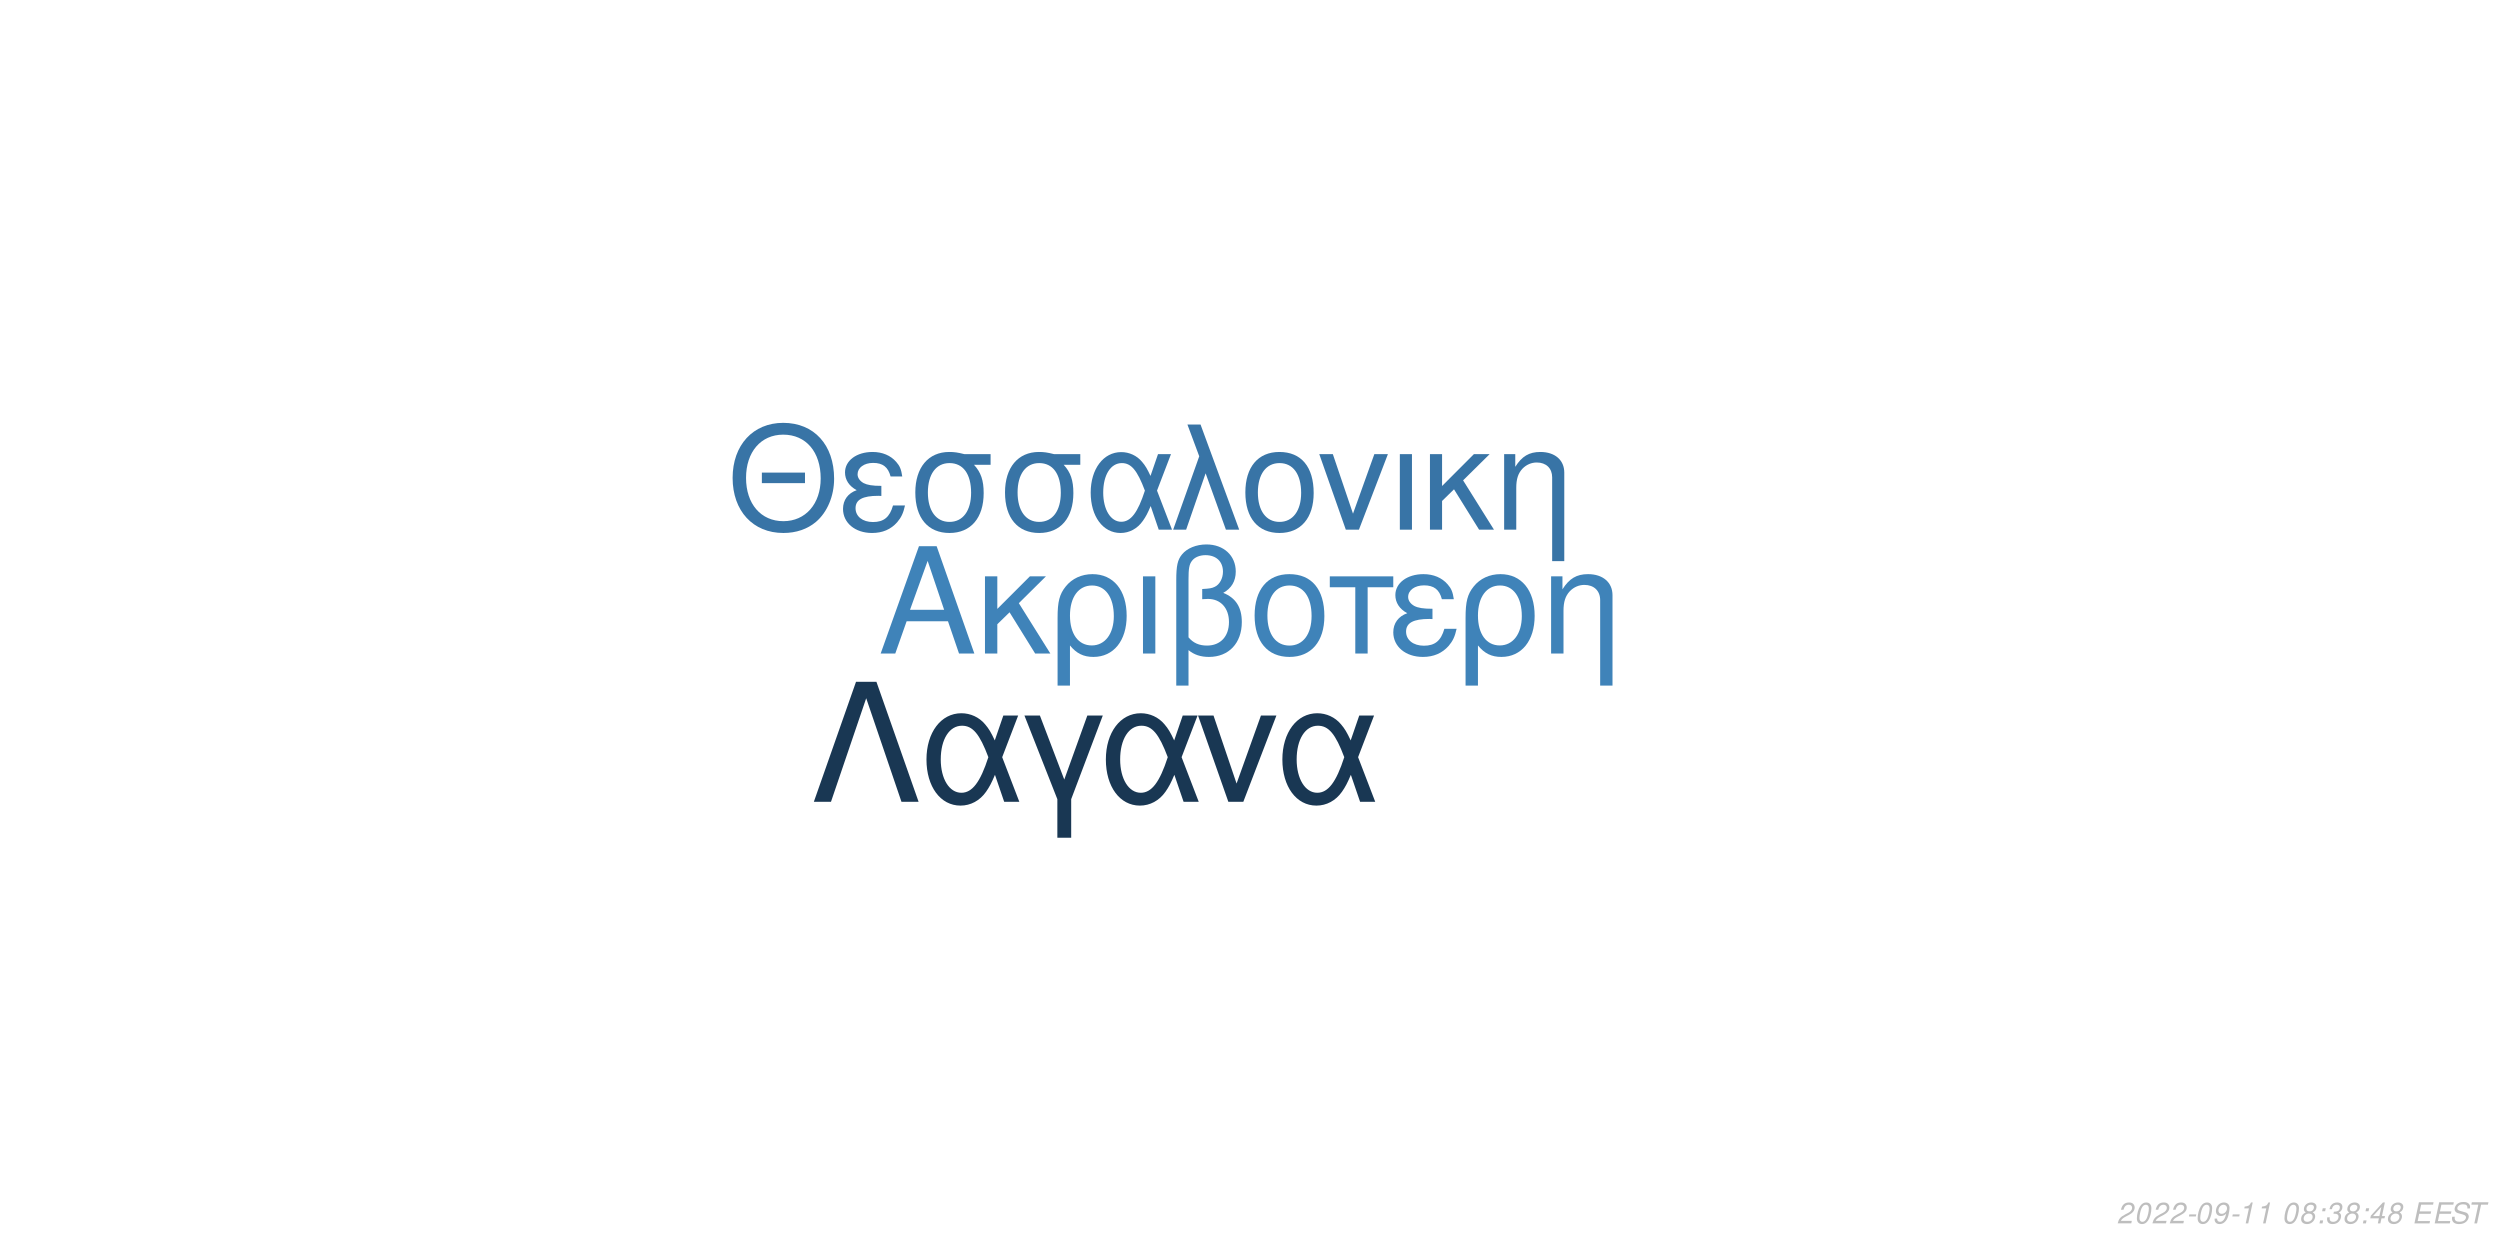
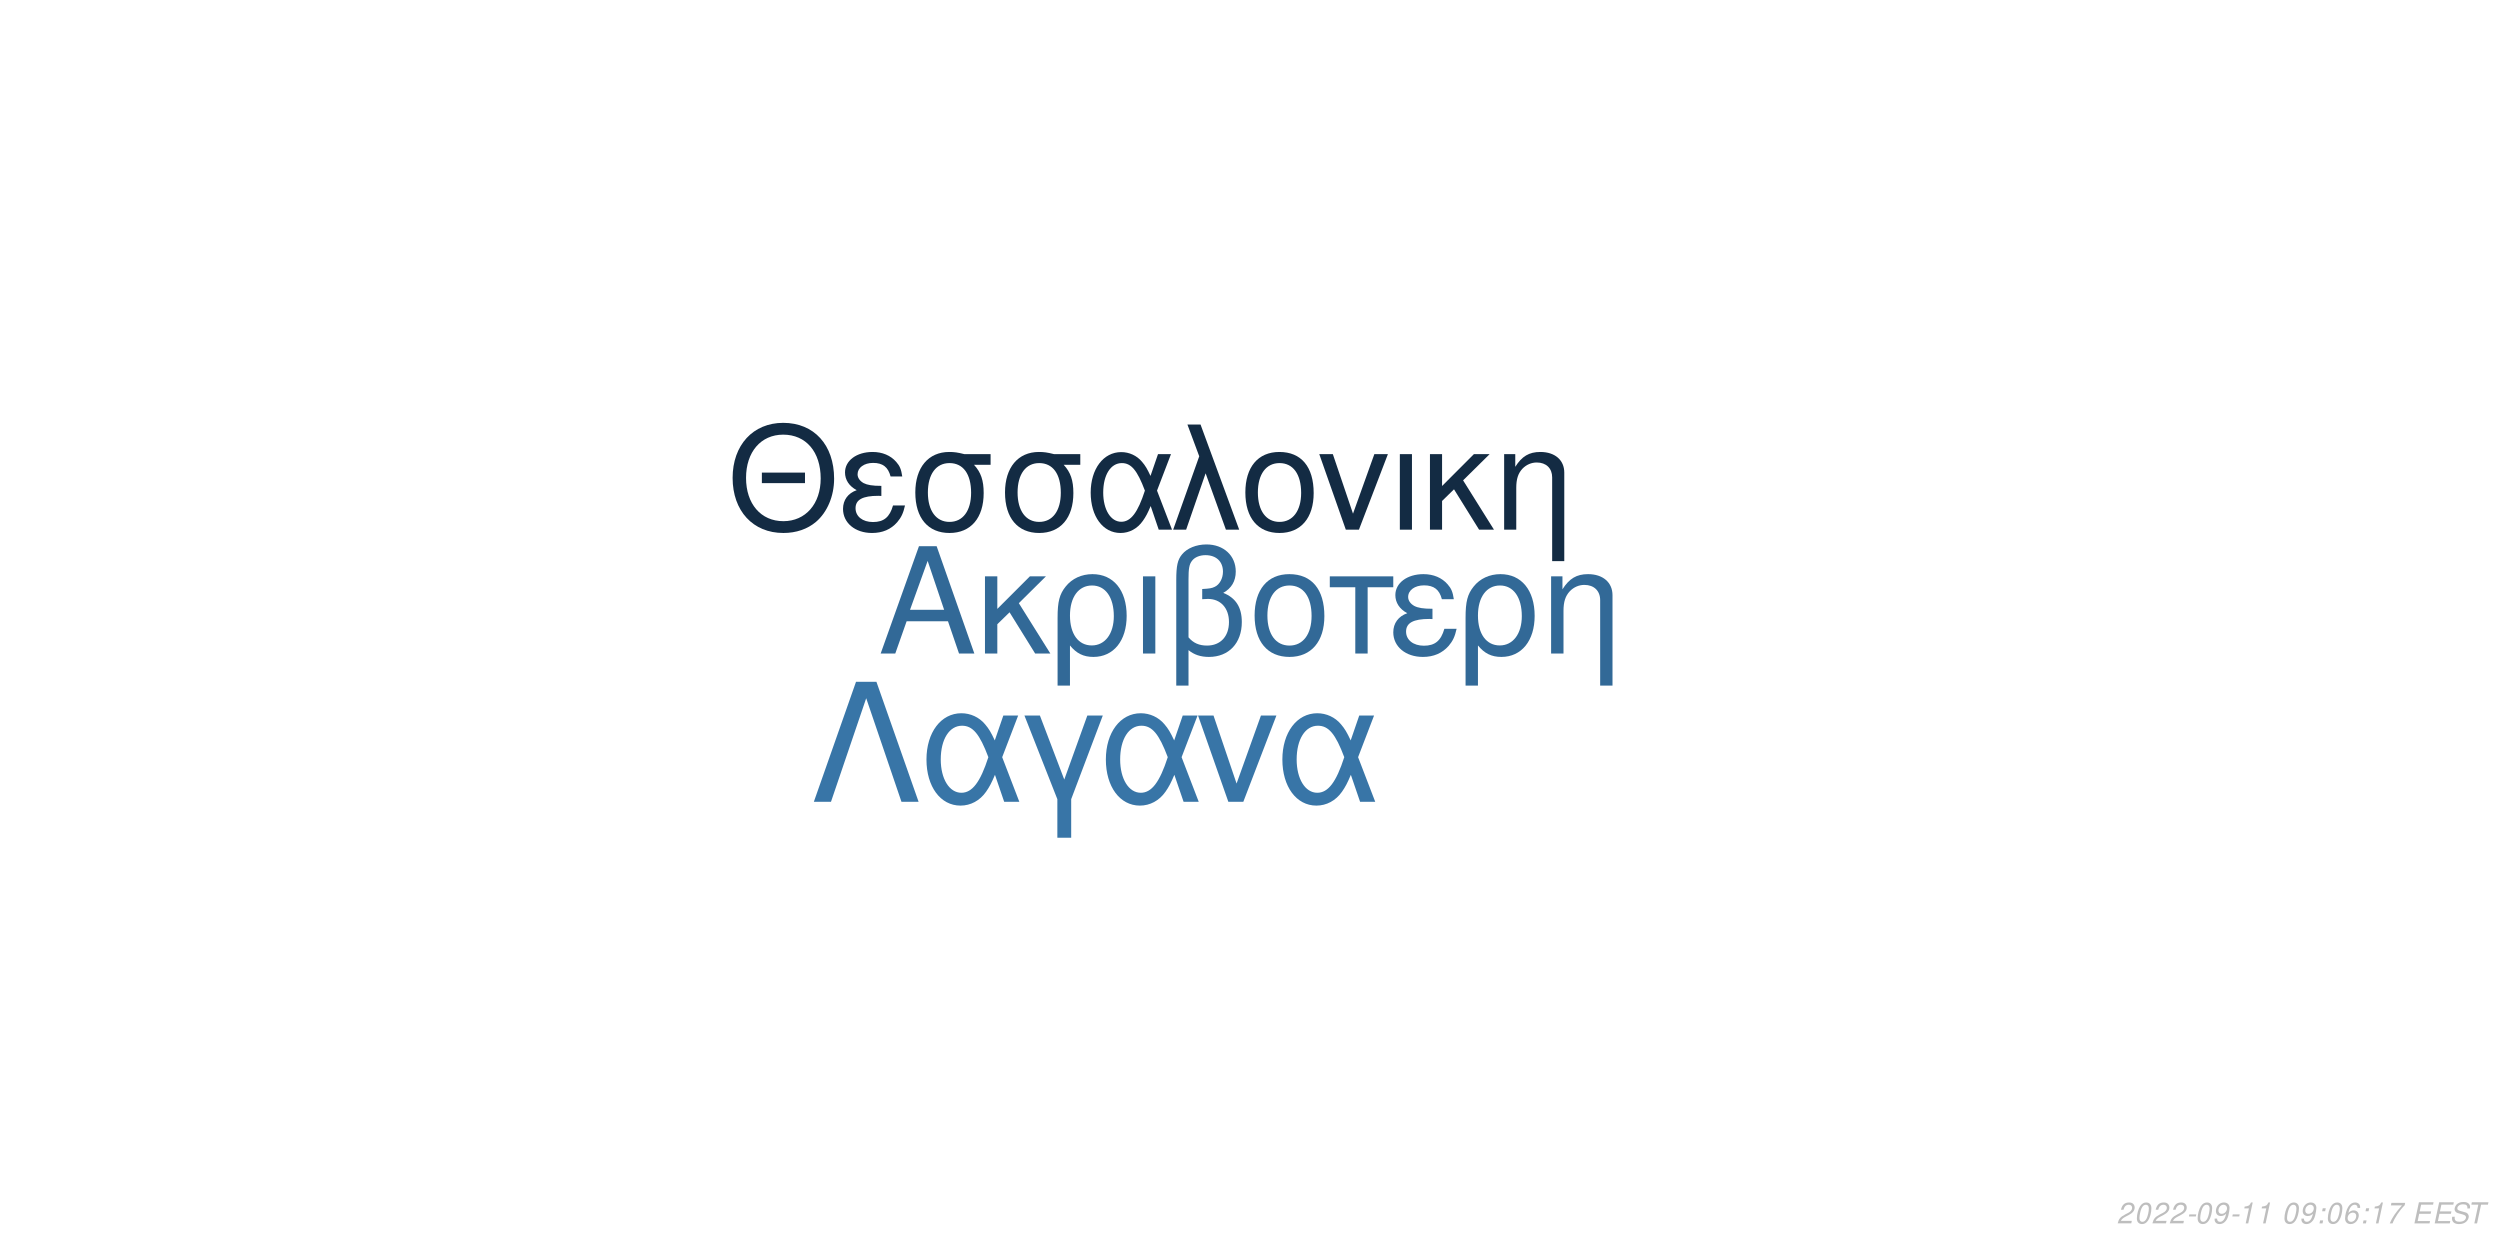
<svg xmlns="http://www.w3.org/2000/svg" xmlns:xlink="http://www.w3.org/1999/xlink" width="864pt" height="432pt" viewBox="0 0 864 432" version="1.1">
  <defs>
    <g>
      <symbol overflow="visible" id="glyph0-0">
        <path style="stroke:none;" d="" />
      </symbol>
      <symbol overflow="visible" id="glyph0-1">
        <path style="stroke:none;" d="M 24.125 -11.141 L 27.938 0 L 33.234 0 L 20.203 -37.094 L 14.094 -37.094 L 0.859 0 L 5.906 0 L 9.828 -11.141 Z M 22.797 -15.109 L 11 -15.109 L 17.094 -32.016 Z M 22.797 -15.109 " />
      </symbol>
      <symbol overflow="visible" id="glyph0-2">
        <path style="stroke:none;" d="M 7.172 -15.422 L 7.172 -26.672 L 2.906 -26.672 L 2.906 0 L 7.172 0 L 7.172 -10.125 L 11.406 -14.25 L 20.25 0 L 25.5 0 L 14.609 -17.406 L 23.969 -26.672 L 18.422 -26.672 Z M 7.172 -15.422 " />
      </symbol>
      <symbol overflow="visible" id="glyph0-3">
        <path style="stroke:none;" d="M 3 11.094 L 7.281 11.094 L 7.281 -2.797 C 9.516 -0.047 11.953 1.172 15.375 1.172 C 22.344 1.172 26.875 -4.422 26.875 -13.031 C 26.875 -21.891 22.297 -27.438 15.062 -27.438 C 11.297 -27.438 7.984 -25.906 5.797 -23.156 C 3.672 -20.516 3 -17.969 3 -12.359 Z M 14.906 -23.516 C 19.547 -23.516 22.438 -19.438 22.438 -12.922 C 22.438 -6.812 19.391 -2.797 14.812 -2.797 C 10.172 -2.797 7.281 -6.766 7.281 -13.125 C 7.281 -19.484 10.234 -23.516 14.906 -23.516 Z M 14.906 -23.516 " />
      </symbol>
      <symbol overflow="visible" id="glyph0-4">
        <path style="stroke:none;" d="M 3.516 0 L 7.781 0 L 7.781 -26.672 L 3.516 -26.672 Z M 3.516 0 " />
      </symbol>
      <symbol overflow="visible" id="glyph0-5">
        <path style="stroke:none;" d="M 4.016 11.094 L 8.25 11.094 L 8.25 -1.172 C 10.172 0.406 12.422 1.172 15.312 1.172 C 22.188 1.172 26.672 -3.609 26.672 -10.891 C 26.672 -15.984 24.578 -19.234 20.25 -20.969 C 23.109 -22.547 24.578 -25.031 24.578 -28.344 C 24.578 -33.844 20.406 -37.703 14.453 -37.703 C 10.938 -37.703 7.734 -36.391 6 -34.25 C 4.484 -32.422 4.016 -30.328 4.016 -25.391 Z M 8.25 -25.656 C 8.25 -29.359 8.5 -30.844 9.469 -32.062 C 10.375 -33.281 12.156 -34 14.094 -34 C 17.812 -34 20.156 -31.812 20.156 -28.297 C 20.156 -25.953 18.984 -23.812 17.297 -23.047 C 16.281 -22.547 15.469 -22.438 12.984 -22.297 L 12.984 -18.781 C 13.734 -18.828 14.344 -18.875 14.969 -18.875 C 19.344 -18.875 22.234 -15.719 22.234 -10.891 C 22.234 -5.906 19.281 -2.75 14.656 -2.75 C 11.953 -2.75 9.922 -3.609 8.25 -5.594 Z M 8.25 -25.656 " />
      </symbol>
      <symbol overflow="visible" id="glyph0-6">
        <path style="stroke:none;" d="M 14.094 -27.438 C 6.562 -27.438 2.094 -22.094 2.094 -13.125 C 2.094 -4.125 6.562 1.172 14.141 1.172 C 21.672 1.172 26.203 -4.172 26.203 -12.922 C 26.203 -22.188 21.828 -27.438 14.094 -27.438 Z M 14.141 -23.516 C 18.938 -23.516 21.781 -19.594 21.781 -12.984 C 21.781 -6.672 18.828 -2.75 14.141 -2.75 C 9.422 -2.75 6.516 -6.672 6.516 -13.125 C 6.516 -19.594 9.422 -23.516 14.141 -23.516 Z M 14.141 -23.516 " />
      </symbol>
      <symbol overflow="visible" id="glyph0-7">
        <path style="stroke:none;" d="M 7.891 0 L 12.156 0 L 12.156 -22.906 L 21.016 -22.906 L 21.016 -26.672 L -0.922 -26.672 L -0.922 -22.906 L 7.891 -22.906 Z M 7.891 0 " />
      </symbol>
      <symbol overflow="visible" id="glyph0-8">
        <path style="stroke:none;" d="M 14.562 -15.469 C 11.344 -15.469 9.562 -15.781 8.297 -16.438 C 6.922 -17.203 6.156 -18.328 6.156 -19.547 C 6.156 -21.891 8.453 -23.562 11.656 -23.562 C 15.062 -23.562 16.953 -22.094 17.812 -18.781 L 21.938 -18.781 C 21.578 -21.266 21.062 -22.5 19.797 -23.922 C 17.812 -26.203 14.906 -27.438 11.453 -27.438 C 5.797 -27.438 1.734 -24.375 1.734 -20.203 C 1.734 -17.609 3.156 -15.375 5.859 -13.938 C 2.797 -12.875 1.016 -10.484 1.016 -7.328 C 1.016 -2.391 5.297 1.172 11.25 1.172 C 14.969 1.172 17.906 -0.109 20.156 -2.641 C 21.578 -4.328 22.297 -5.797 22.906 -8.547 L 18.672 -8.547 C 17.5 -4.422 15.422 -2.703 11.609 -2.703 C 7.938 -2.703 5.438 -4.688 5.438 -7.578 C 5.438 -10.578 7.938 -11.953 13.484 -11.953 C 13.641 -11.953 14.094 -11.953 14.562 -11.906 Z M 14.562 -15.469 " />
      </symbol>
      <symbol overflow="visible" id="glyph0-9">
        <path style="stroke:none;" d="M 3.562 -26.672 L 3.562 0 L 7.844 0 L 7.844 -14.703 C 7.844 -17.906 8.5 -19.891 10.031 -21.531 C 11.406 -22.953 13.188 -23.719 15.062 -23.719 C 18.375 -23.719 20.516 -21.672 20.516 -18.469 L 20.516 11.094 L 24.781 11.094 L 24.781 -20.156 C 24.781 -24.578 21.469 -27.438 16.328 -27.438 C 12.359 -27.438 9.828 -25.906 7.484 -22.188 L 7.484 -26.672 Z M 3.562 -26.672 " />
      </symbol>
      <symbol overflow="visible" id="glyph1-0">
        <path style="stroke:none;" d="" />
      </symbol>
      <symbol overflow="visible" id="glyph1-1">
        <path style="stroke:none;" d="M 26.859 -19.734 L 11.953 -19.734 L 11.953 -16.094 L 26.859 -16.094 Z M 19.328 -36.922 C 8.922 -36.922 1.844 -29.25 1.844 -17.891 C 1.844 -6.484 8.875 1.141 19.391 1.141 C 23.812 1.141 27.703 -0.203 30.641 -2.688 C 34.578 -6.031 36.922 -11.656 36.922 -17.594 C 36.922 -29.297 30 -36.922 19.328 -36.922 Z M 19.328 -32.844 C 27.203 -32.844 32.281 -26.906 32.281 -17.688 C 32.281 -8.922 27.062 -2.938 19.391 -2.938 C 11.609 -2.938 6.484 -8.922 6.484 -17.891 C 6.484 -26.859 11.609 -32.844 19.328 -32.844 Z M 19.328 -32.844 " />
      </symbol>
      <symbol overflow="visible" id="glyph1-2">
        <path style="stroke:none;" d="M 14.25 -15.141 C 11.109 -15.141 9.375 -15.453 8.125 -16.094 C 6.781 -16.844 6.031 -17.938 6.031 -19.141 C 6.031 -21.422 8.266 -23.078 11.406 -23.078 C 14.75 -23.078 16.594 -21.625 17.438 -18.391 L 21.469 -18.391 C 21.125 -20.828 20.625 -22.031 19.391 -23.422 C 17.438 -25.656 14.594 -26.859 11.219 -26.859 C 5.688 -26.859 1.688 -23.875 1.688 -19.781 C 1.688 -17.234 3.094 -15.047 5.734 -13.656 C 2.734 -12.609 1 -10.266 1 -7.172 C 1 -2.344 5.188 1.141 11.016 1.141 C 14.656 1.141 17.547 -0.094 19.734 -2.594 C 21.125 -4.234 21.828 -5.688 22.422 -8.375 L 18.281 -8.375 C 17.141 -4.328 15.094 -2.641 11.359 -2.641 C 7.766 -2.641 5.328 -4.578 5.328 -7.422 C 5.328 -10.359 7.766 -11.703 13.203 -11.703 C 13.359 -11.703 13.797 -11.703 14.25 -11.656 Z M 14.25 -15.141 " />
      </symbol>
      <symbol overflow="visible" id="glyph1-3">
        <path style="stroke:none;" d="M 29 -26.109 L 19.938 -26.109 C 17.594 -26.703 16.438 -26.859 14.703 -26.859 C 7.469 -26.859 2.984 -21.469 2.984 -12.859 C 2.984 -4.031 7.375 1.141 14.797 1.141 C 22.172 1.141 26.609 -4.078 26.609 -12.656 C 26.609 -17.047 25.656 -19.828 23.266 -22.422 L 29 -22.422 Z M 14.797 -23.016 C 19.531 -23.016 22.266 -19.234 22.266 -12.75 C 22.266 -6.531 19.438 -2.688 14.797 -2.688 C 10.172 -2.688 7.328 -6.531 7.328 -12.859 C 7.328 -19.188 10.172 -23.016 14.797 -23.016 Z M 14.797 -23.016 " />
      </symbol>
      <symbol overflow="visible" id="glyph1-4">
        <path style="stroke:none;" d="M 29.344 -26.109 L 24.859 -26.109 L 22.266 -18.578 C 21.125 -21.031 20.484 -22.125 19.328 -23.469 C 17.547 -25.609 14.906 -26.812 12.156 -26.812 C 5.984 -26.812 1.594 -20.984 1.594 -12.812 C 1.594 -4.578 5.828 1.141 11.906 1.141 C 14.953 1.141 17.734 -0.344 19.625 -3.047 C 20.672 -4.531 21.281 -5.688 22.328 -8.172 L 25.109 0 L 29.703 0 L 24.516 -13.5 Z M 20.328 -13.5 C 17.891 -5.922 15.453 -2.734 12.156 -2.734 C 8.516 -2.734 5.922 -6.922 5.922 -12.812 C 5.922 -18.938 8.516 -23.016 12.359 -23.016 C 15.594 -23.016 17.688 -20.531 20.328 -13.5 Z M 20.328 -13.5 " />
      </symbol>
      <symbol overflow="visible" id="glyph1-5">
        <path style="stroke:none;" d="M 1.094 0 L 5.578 0 L 12.312 -19.484 L 19.328 0 L 23.922 0 L 10.562 -36.328 L 6.031 -36.328 L 10.109 -25.359 Z M 1.094 0 " />
      </symbol>
      <symbol overflow="visible" id="glyph1-6">
        <path style="stroke:none;" d="M 13.797 -26.859 C 6.422 -26.859 2.047 -21.625 2.047 -12.859 C 2.047 -4.031 6.422 1.141 13.859 1.141 C 21.234 1.141 25.656 -4.078 25.656 -12.656 C 25.656 -21.719 21.375 -26.859 13.797 -26.859 Z M 13.859 -23.016 C 18.531 -23.016 21.328 -19.188 21.328 -12.703 C 21.328 -6.531 18.438 -2.688 13.859 -2.688 C 9.219 -2.688 6.375 -6.531 6.375 -12.859 C 6.375 -19.188 9.219 -23.016 13.859 -23.016 Z M 13.859 -23.016 " />
      </symbol>
      <symbol overflow="visible" id="glyph1-7">
        <path style="stroke:none;" d="M 14.297 0 L 24.312 -26.109 L 19.625 -26.109 L 12.25 -5.531 L 5.281 -26.109 L 0.594 -26.109 L 9.766 0 Z M 14.297 0 " />
      </symbol>
      <symbol overflow="visible" id="glyph1-8">
        <path style="stroke:none;" d="M 3.438 0 L 7.625 0 L 7.625 -26.109 L 3.438 -26.109 Z M 3.438 0 " />
      </symbol>
      <symbol overflow="visible" id="glyph1-9">
        <path style="stroke:none;" d="M 7.031 -15.094 L 7.031 -26.109 L 2.844 -26.109 L 2.844 0 L 7.031 0 L 7.031 -9.922 L 11.156 -13.953 L 19.828 0 L 24.969 0 L 14.297 -17.047 L 23.469 -26.109 L 18.031 -26.109 Z M 7.031 -15.094 " />
      </symbol>
      <symbol overflow="visible" id="glyph1-10">
        <path style="stroke:none;" d="M 3.484 -26.109 L 3.484 0 L 7.672 0 L 7.672 -14.406 C 7.672 -17.547 8.328 -19.484 9.812 -21.078 C 11.156 -22.469 12.906 -23.219 14.75 -23.219 C 17.984 -23.219 20.078 -21.234 20.078 -18.094 L 20.078 10.859 L 24.266 10.859 L 24.266 -19.734 C 24.266 -24.062 21.031 -26.859 16 -26.859 C 12.109 -26.859 9.609 -25.359 7.328 -21.719 L 7.328 -26.109 Z M 3.484 -26.109 " />
      </symbol>
      <symbol overflow="visible" id="glyph2-0">
        <path style="stroke:none;" d="" />
      </symbol>
      <symbol overflow="visible" id="glyph2-1">
        <path style="stroke:none;" d="M 22.531 -41.484 L 15.484 -41.484 L 0.906 0 L 6.828 0 L 19 -35.797 L 31.188 0 L 37.109 0 Z M 22.531 -41.484 " />
      </symbol>
      <symbol overflow="visible" id="glyph2-2">
        <path style="stroke:none;" d="M 33.516 -29.812 L 28.391 -29.812 L 25.438 -21.219 C 24.125 -24.016 23.391 -25.266 22.078 -26.797 C 20.031 -29.25 17.016 -30.609 13.891 -30.609 C 6.828 -30.609 1.828 -23.953 1.828 -14.625 C 1.828 -5.234 6.656 1.312 13.594 1.312 C 17.078 1.312 20.266 -0.391 22.422 -3.469 C 23.609 -5.172 24.297 -6.484 25.5 -9.328 L 28.688 0 L 33.922 0 L 28 -15.422 Z M 23.219 -15.422 C 20.422 -6.766 17.641 -3.125 13.891 -3.125 C 9.734 -3.125 6.766 -7.906 6.766 -14.625 C 6.766 -21.625 9.734 -26.297 14.109 -26.297 C 17.812 -26.297 20.203 -23.453 23.219 -15.422 Z M 23.219 -15.422 " />
      </symbol>
      <symbol overflow="visible" id="glyph2-3">
        <path style="stroke:none;" d="M 12.062 12.406 L 16.844 12.406 L 16.844 -0.906 L 27.766 -29.812 L 22.422 -29.812 L 14.453 -7.688 L 6.031 -29.812 L 0.688 -29.812 L 12.062 -0.906 Z M 12.062 12.406 " />
      </symbol>
      <symbol overflow="visible" id="glyph2-4">
        <path style="stroke:none;" d="M 16.328 0 L 27.766 -29.812 L 22.422 -29.812 L 14 -6.312 L 6.031 -29.812 L 0.688 -29.812 L 11.156 0 Z M 16.328 0 " />
      </symbol>
      <symbol overflow="visible" id="glyph3-0">
        <path style="stroke:none;" d="" />
      </symbol>
      <symbol overflow="visible" id="glyph3-1">
        <path style="stroke:none;" d="M 5.234 -0.875 L 1.469 -0.875 C 1.641 -1.375 2.203 -1.891 3.109 -2.344 L 4.234 -2.938 C 5.562 -3.625 6.219 -4.469 6.219 -5.484 C 6.219 -5.938 6.062 -6.359 5.797 -6.656 C 5.469 -7.047 4.984 -7.234 4.312 -7.234 C 2.766 -7.234 1.891 -6.453 1.484 -4.734 L 2.375 -4.734 C 2.484 -5.188 2.609 -5.484 2.797 -5.75 C 3.094 -6.203 3.609 -6.453 4.188 -6.453 C 4.891 -6.453 5.344 -6.031 5.344 -5.375 C 5.344 -4.703 4.859 -4.094 4.016 -3.656 L 2.984 -3.125 C 1.234 -2.188 0.797 -1.656 0.344 -0.016 L 5.047 -0.016 Z M 5.234 -0.875 " />
      </symbol>
      <symbol overflow="visible" id="glyph3-2">
        <path style="stroke:none;" d="M 4.203 -7.234 C 3.375 -7.234 2.688 -6.812 2.125 -5.984 C 1.484 -5.047 0.984 -3.188 0.984 -1.734 C 0.984 -1.109 1.172 -0.562 1.484 -0.266 C 1.797 0.047 2.281 0.234 2.766 0.234 C 3.625 0.234 4.281 -0.156 4.859 -1.016 C 5.516 -1.953 6 -3.797 6 -5.266 C 6 -6.5 5.328 -7.234 4.203 -7.234 Z M 4.094 -6.453 C 4.734 -6.453 5.125 -5.984 5.125 -5.156 C 5.125 -4.203 4.781 -2.625 4.406 -1.812 C 3.984 -0.938 3.516 -0.547 2.875 -0.547 C 2.25 -0.547 1.875 -1.031 1.875 -1.828 C 1.875 -2.797 2.203 -4.344 2.594 -5.203 C 2.984 -6.047 3.453 -6.453 4.094 -6.453 Z M 4.094 -6.453 " />
      </symbol>
      <symbol overflow="visible" id="glyph3-3">
        <path style="stroke:none;" d="M 3.516 -3.125 L 1.125 -3.125 L 0.969 -2.406 L 3.359 -2.406 Z M 3.516 -3.125 " />
      </symbol>
      <symbol overflow="visible" id="glyph3-4">
        <path style="stroke:none;" d="M 0.844 -1.656 C 0.844 -1.547 0.844 -1.438 0.844 -1.375 C 0.844 -0.406 1.531 0.234 2.578 0.234 C 3.203 0.234 3.766 0.016 4.297 -0.438 C 4.938 -1 5.312 -1.656 5.594 -2.719 C 5.844 -3.672 6.016 -4.766 6.016 -5.375 C 6.016 -5.844 5.844 -6.328 5.547 -6.656 C 5.203 -7.031 4.703 -7.234 4.062 -7.234 C 2.516 -7.234 1.297 -5.938 1.297 -4.266 C 1.297 -3.203 1.984 -2.547 3.047 -2.547 C 3.484 -2.547 3.953 -2.672 4.281 -2.891 C 4.406 -2.984 4.547 -3.078 4.828 -3.344 C 4.438 -1.484 3.703 -0.547 2.703 -0.547 C 2.109 -0.547 1.719 -0.938 1.719 -1.547 L 1.719 -1.656 Z M 3.953 -6.453 C 4.625 -6.453 5.141 -5.953 5.141 -5.281 C 5.141 -4.188 4.312 -3.312 3.297 -3.312 C 2.594 -3.312 2.172 -3.734 2.172 -4.453 C 2.172 -5.562 2.984 -6.453 3.953 -6.453 Z M 3.953 -6.453 " />
      </symbol>
      <symbol overflow="visible" id="glyph3-5">
        <path style="stroke:none;" d="M 3.703 -5.188 L 2.594 0 L 3.469 0 L 5.016 -7.234 L 4.438 -7.234 C 3.906 -6.156 3.688 -6.016 2.234 -5.812 L 2.109 -5.188 Z M 3.703 -5.188 " />
      </symbol>
      <symbol overflow="visible" id="glyph3-6">
        <path style="stroke:none;" d="" />
      </symbol>
      <symbol overflow="visible" id="glyph3-7">
-         <path style="stroke:none;" d="M 4.766 -3.797 C 5.078 -3.969 5.234 -4.078 5.438 -4.234 C 5.812 -4.594 6.062 -5.172 6.062 -5.734 C 6.062 -6.625 5.344 -7.234 4.266 -7.234 C 2.812 -7.234 1.703 -6.219 1.703 -4.875 C 1.703 -4.406 1.875 -4.125 2.359 -3.812 C 1.297 -3.312 0.75 -2.516 0.75 -1.469 C 0.75 -0.438 1.547 0.234 2.812 0.234 C 3.656 0.234 4.359 -0.094 4.938 -0.734 C 5.359 -1.234 5.609 -1.859 5.609 -2.438 C 5.609 -3.047 5.312 -3.516 4.766 -3.797 Z M 4.109 -6.453 C 4.797 -6.453 5.188 -6.125 5.188 -5.578 C 5.188 -5.266 5.062 -4.922 4.859 -4.672 C 4.562 -4.312 4.188 -4.156 3.656 -4.156 C 2.984 -4.156 2.594 -4.453 2.594 -4.984 C 2.594 -5.859 3.203 -6.453 4.109 -6.453 Z M 3.453 -3.406 C 4.234 -3.406 4.734 -2.984 4.734 -2.312 C 4.734 -1.312 3.922 -0.547 2.875 -0.547 C 2.125 -0.547 1.625 -0.969 1.625 -1.625 C 1.625 -2.609 2.438 -3.406 3.453 -3.406 Z M 3.453 -3.406 " />
+         <path style="stroke:none;" d="M 2.359 -1.031 L 1.312 -1.031 L 1.094 0 L 2.141 0 Z M 3.266 -5.234 L 2.219 -5.234 L 2 -4.203 L 3.047 -4.203 Z M 3.266 -5.234 " />
      </symbol>
      <symbol overflow="visible" id="glyph3-8">
-         <path style="stroke:none;" d="M 2.359 -1.031 L 1.312 -1.031 L 1.094 0 L 2.141 0 Z M 3.266 -5.234 L 2.219 -5.234 L 2 -4.203 L 3.047 -4.203 Z M 3.266 -5.234 " />
+         <path style="stroke:none;" d="M 6.125 -5.344 L 6.141 -5.625 C 6.141 -6.609 5.453 -7.234 4.391 -7.234 C 3.438 -7.234 2.641 -6.719 2.016 -5.703 C 1.422 -4.781 0.938 -2.953 0.938 -1.688 C 0.938 -0.516 1.688 0.234 2.859 0.234 C 3.703 0.234 4.438 -0.156 5 -0.875 C 5.406 -1.422 5.672 -2.156 5.672 -2.766 C 5.672 -3.812 4.969 -4.5 3.906 -4.5 C 3.234 -4.5 2.672 -4.234 2.094 -3.625 C 2.406 -5.375 3.234 -6.453 4.25 -6.453 C 4.703 -6.453 5.062 -6.234 5.172 -5.844 C 5.203 -5.719 5.234 -5.578 5.25 -5.344 Z M 3.656 -3.734 C 4.344 -3.734 4.797 -3.281 4.797 -2.625 C 4.797 -1.469 3.984 -0.547 2.984 -0.547 C 2.297 -0.547 1.812 -1.047 1.812 -1.766 C 1.812 -2.859 2.625 -3.734 3.656 -3.734 Z M 3.656 -3.734 " />
      </symbol>
      <symbol overflow="visible" id="glyph3-9">
-         <path style="stroke:none;" d="M 2.922 -3.312 C 3.125 -3.344 3.234 -3.344 3.375 -3.344 C 4.203 -3.344 4.688 -3 4.688 -2.406 C 4.688 -1.312 3.906 -0.547 2.781 -0.547 C 2.047 -0.547 1.594 -0.938 1.594 -1.562 C 1.594 -1.719 1.609 -1.844 1.656 -2.094 L 0.766 -2.094 C 0.734 -1.797 0.719 -1.641 0.719 -1.469 C 0.719 -0.375 1.406 0.234 2.641 0.234 C 3.547 0.234 4.297 -0.078 4.812 -0.656 C 5.266 -1.156 5.562 -1.875 5.562 -2.547 C 5.562 -3.125 5.344 -3.453 4.797 -3.734 C 5.641 -4.234 6.016 -4.844 6.016 -5.734 C 6.016 -6.656 5.312 -7.234 4.203 -7.234 C 3.375 -7.234 2.672 -6.938 2.188 -6.375 C 1.891 -6.031 1.703 -5.641 1.516 -4.906 L 2.391 -4.906 C 2.5 -5.359 2.594 -5.594 2.734 -5.812 C 3.047 -6.234 3.516 -6.453 4.078 -6.453 C 4.734 -6.453 5.141 -6.125 5.141 -5.578 C 5.141 -5.188 5.016 -4.797 4.797 -4.547 C 4.516 -4.234 4 -4.062 3.266 -4.062 L 3.078 -4.062 Z M 2.922 -3.312 " />
+         <path style="stroke:none;" d="M 6.703 -7.094 L 1.953 -7.094 L 1.766 -6.219 L 5.594 -6.219 C 3.344 -3.688 2.266 -2.109 1.375 0 L 2.344 0 C 3.031 -1.906 4.828 -4.594 6.547 -6.281 Z M 6.703 -7.094 " />
      </symbol>
      <symbol overflow="visible" id="glyph3-10">
-         <path style="stroke:none;" d="M 3.625 -1.75 L 3.266 0 L 4.141 0 L 4.516 -1.75 L 5.562 -1.75 L 5.734 -2.531 L 4.688 -2.531 L 5.688 -7.234 L 5.016 -7.234 L 0.844 -2.672 L 0.641 -1.75 Z M 3.797 -2.531 L 1.594 -2.531 L 4.469 -5.703 Z M 3.797 -2.531 " />
+         <path style="stroke:none;" d="M 2.547 -3.312 L 6.5 -3.312 L 6.688 -4.141 L 2.719 -4.141 L 3.219 -6.469 L 7.344 -6.469 L 7.516 -7.297 L 2.453 -7.297 L 0.906 0 L 6.125 0 L 6.297 -0.812 L 2.016 -0.812 Z M 2.547 -3.312 " />
      </symbol>
      <symbol overflow="visible" id="glyph3-11">
-         <path style="stroke:none;" d="M 2.547 -3.312 L 6.5 -3.312 L 6.688 -4.141 L 2.719 -4.141 L 3.219 -6.469 L 7.344 -6.469 L 7.516 -7.297 L 2.453 -7.297 L 0.906 0 L 6.125 0 L 6.297 -0.812 L 2.016 -0.812 Z M 2.547 -3.312 " />
+         <path style="stroke:none;" d="M 7.062 -5.156 C 7.125 -5.438 7.141 -5.562 7.141 -5.703 C 7.141 -6.156 6.938 -6.594 6.594 -6.891 C 6.188 -7.25 5.656 -7.406 4.875 -7.406 C 3.844 -7.406 3.047 -7.125 2.5 -6.562 C 2.094 -6.141 1.781 -5.438 1.781 -4.922 C 1.781 -4.297 2.219 -3.766 2.891 -3.562 L 4.594 -3.094 C 5.406 -2.859 5.734 -2.578 5.734 -2.094 C 5.734 -1.781 5.547 -1.406 5.266 -1.141 C 4.844 -0.766 4.266 -0.578 3.453 -0.578 C 2.328 -0.578 1.812 -0.984 1.812 -1.906 C 1.812 -2.047 1.812 -2.125 1.844 -2.312 L 0.984 -2.312 C 0.906 -2.062 0.891 -1.906 0.891 -1.688 C 0.891 -0.484 1.797 0.234 3.297 0.234 C 4.359 0.234 5.234 -0.062 5.812 -0.609 C 6.344 -1.078 6.688 -1.797 6.688 -2.375 C 6.688 -2.641 6.609 -2.906 6.453 -3.156 C 6.234 -3.5 5.938 -3.703 5.469 -3.828 L 3.75 -4.312 C 2.984 -4.547 2.734 -4.734 2.734 -5.188 C 2.734 -5.547 2.875 -5.844 3.188 -6.109 C 3.547 -6.438 4.031 -6.594 4.703 -6.594 C 5.266 -6.594 5.688 -6.484 5.906 -6.297 C 6.094 -6.125 6.219 -5.797 6.219 -5.516 C 6.219 -5.422 6.203 -5.344 6.188 -5.156 Z M 7.062 -5.156 " />
      </symbol>
      <symbol overflow="visible" id="glyph3-12">
-         <path style="stroke:none;" d="M 7.062 -5.156 C 7.125 -5.438 7.141 -5.562 7.141 -5.703 C 7.141 -6.156 6.938 -6.594 6.594 -6.891 C 6.188 -7.25 5.656 -7.406 4.875 -7.406 C 3.844 -7.406 3.047 -7.125 2.5 -6.562 C 2.094 -6.141 1.781 -5.438 1.781 -4.922 C 1.781 -4.297 2.219 -3.766 2.891 -3.562 L 4.594 -3.094 C 5.406 -2.859 5.734 -2.578 5.734 -2.094 C 5.734 -1.781 5.547 -1.406 5.266 -1.141 C 4.844 -0.766 4.266 -0.578 3.453 -0.578 C 2.328 -0.578 1.812 -0.984 1.812 -1.906 C 1.812 -2.047 1.812 -2.125 1.844 -2.312 L 0.984 -2.312 C 0.906 -2.062 0.891 -1.906 0.891 -1.688 C 0.891 -0.484 1.797 0.234 3.297 0.234 C 4.359 0.234 5.234 -0.062 5.812 -0.609 C 6.344 -1.078 6.688 -1.797 6.688 -2.375 C 6.688 -2.641 6.609 -2.906 6.453 -3.156 C 6.234 -3.5 5.938 -3.703 5.469 -3.828 L 3.75 -4.312 C 2.984 -4.547 2.734 -4.734 2.734 -5.188 C 2.734 -5.547 2.875 -5.844 3.188 -6.109 C 3.547 -6.438 4.031 -6.594 4.703 -6.594 C 5.266 -6.594 5.688 -6.484 5.906 -6.297 C 6.094 -6.125 6.219 -5.797 6.219 -5.516 C 6.219 -5.422 6.203 -5.344 6.188 -5.156 Z M 7.062 -5.156 " />
-       </symbol>
-       <symbol overflow="visible" id="glyph3-13">
        <path style="stroke:none;" d="M 4.938 -6.469 L 7.312 -6.469 L 7.484 -7.297 L 1.75 -7.297 L 1.578 -6.469 L 3.984 -6.469 L 2.609 0 L 3.547 0 Z M 4.938 -6.469 " />
      </symbol>
    </g>
  </defs>
  <g id="surface1">
    <rect x="0" y="0" width="864" height="432" style="fill:rgb(100%,100%,100%);fill-opacity:1;stroke:none;" />
-     <g style="fill:rgb(24.706%,51.373%,72.549%);fill-opacity:1;">
+     <g style="fill:rgb(19.608%,41.176%,59.216%);fill-opacity:1;">
      <use xlink:href="#glyph0-1" x="303.5" y="225.861" />
      <use xlink:href="#glyph0-2" x="337.5" y="225.861" />
      <use xlink:href="#glyph0-3" x="362.5" y="225.861" />
      <use xlink:href="#glyph0-4" x="391.5" y="225.861" />
      <use xlink:href="#glyph0-5" x="402.5" y="225.861" />
      <use xlink:href="#glyph0-6" x="431.5" y="225.861" />
      <use xlink:href="#glyph0-7" x="460.5" y="225.861" />
      <use xlink:href="#glyph0-8" x="480.5" y="225.861" />
      <use xlink:href="#glyph0-3" x="503.5" y="225.861" />
      <use xlink:href="#glyph0-9" x="532.5" y="225.861" />
    </g>
-     <g style="fill:rgb(21.961%,45.49%,65.098%);fill-opacity:1;">
+     <g style="fill:rgb(7.451%,16.863%,26.275%);fill-opacity:1;">
      <use xlink:href="#glyph1-1" x="251.348" y="183.058" />
      <use xlink:href="#glyph1-2" x="290.348" y="183.058" />
      <use xlink:href="#glyph1-3" x="313.348" y="183.058" />
      <use xlink:href="#glyph1-3" x="344.348" y="183.058" />
      <use xlink:href="#glyph1-4" x="375.348" y="183.058" />
      <use xlink:href="#glyph1-5" x="404.348" y="183.058" />
      <use xlink:href="#glyph1-6" x="428.348" y="183.058" />
      <use xlink:href="#glyph1-7" x="455.348" y="183.058" />
      <use xlink:href="#glyph1-8" x="480.348" y="183.058" />
      <use xlink:href="#glyph1-9" x="491.348" y="183.058" />
      <use xlink:href="#glyph1-10" x="516.348" y="183.058" />
    </g>
-     <g style="fill:rgb(9.804%,21.569%,32.549%);fill-opacity:1;">
+     <g style="fill:rgb(21.961%,45.882%,65.49%);fill-opacity:1;">
      <use xlink:href="#glyph2-1" x="280.359" y="277.105" />
      <use xlink:href="#glyph2-2" x="318.359" y="277.105" />
      <use xlink:href="#glyph2-3" x="353.359" y="277.105" />
      <use xlink:href="#glyph2-2" x="380.359" y="277.105" />
      <use xlink:href="#glyph2-4" x="413.359" y="277.105" />
      <use xlink:href="#glyph2-2" x="441.359" y="277.105" />
    </g>
    <g style="fill:rgb(74.51%,74.51%,74.51%);fill-opacity:1;">
      <use xlink:href="#glyph3-1" x="731.52" y="422.81" />
      <use xlink:href="#glyph3-2" x="737.52" y="422.81" />
      <use xlink:href="#glyph3-1" x="743.52" y="422.81" />
      <use xlink:href="#glyph3-1" x="749.52" y="422.81" />
      <use xlink:href="#glyph3-3" x="755.52" y="422.81" />
      <use xlink:href="#glyph3-2" x="758.52" y="422.81" />
      <use xlink:href="#glyph3-4" x="764.52" y="422.81" />
      <use xlink:href="#glyph3-3" x="770.52" y="422.81" />
      <use xlink:href="#glyph3-5" x="773.52" y="422.81" />
      <use xlink:href="#glyph3-5" x="779.52" y="422.81" />
      <use xlink:href="#glyph3-6" x="785.52" y="422.81" />
      <use xlink:href="#glyph3-2" x="788.52" y="422.81" />
-       <use xlink:href="#glyph3-7" x="794.52" y="422.81" />
-       <use xlink:href="#glyph3-8" x="800.52" y="422.81" />
-       <use xlink:href="#glyph3-9" x="803.52" y="422.81" />
-       <use xlink:href="#glyph3-7" x="809.52" y="422.81" />
-       <use xlink:href="#glyph3-8" x="815.52" y="422.81" />
-       <use xlink:href="#glyph3-10" x="818.52" y="422.81" />
-       <use xlink:href="#glyph3-7" x="824.52" y="422.81" />
+       <use xlink:href="#glyph3-4" x="794.52" y="422.81" />
+       <use xlink:href="#glyph3-7" x="800.52" y="422.81" />
+       <use xlink:href="#glyph3-2" x="803.52" y="422.81" />
+       <use xlink:href="#glyph3-8" x="809.52" y="422.81" />
+       <use xlink:href="#glyph3-7" x="815.52" y="422.81" />
+       <use xlink:href="#glyph3-5" x="818.52" y="422.81" />
+       <use xlink:href="#glyph3-9" x="824.52" y="422.81" />
      <use xlink:href="#glyph3-6" x="830.52" y="422.81" />
-       <use xlink:href="#glyph3-11" x="833.52" y="422.81" />
-       <use xlink:href="#glyph3-11" x="840.52" y="422.81" />
-       <use xlink:href="#glyph3-12" x="846.52" y="422.81" />
-       <use xlink:href="#glyph3-13" x="852.52" y="422.81" />
+       <use xlink:href="#glyph3-10" x="833.52" y="422.81" />
+       <use xlink:href="#glyph3-10" x="840.52" y="422.81" />
+       <use xlink:href="#glyph3-11" x="846.52" y="422.81" />
+       <use xlink:href="#glyph3-12" x="852.52" y="422.81" />
    </g>
  </g>
</svg>
